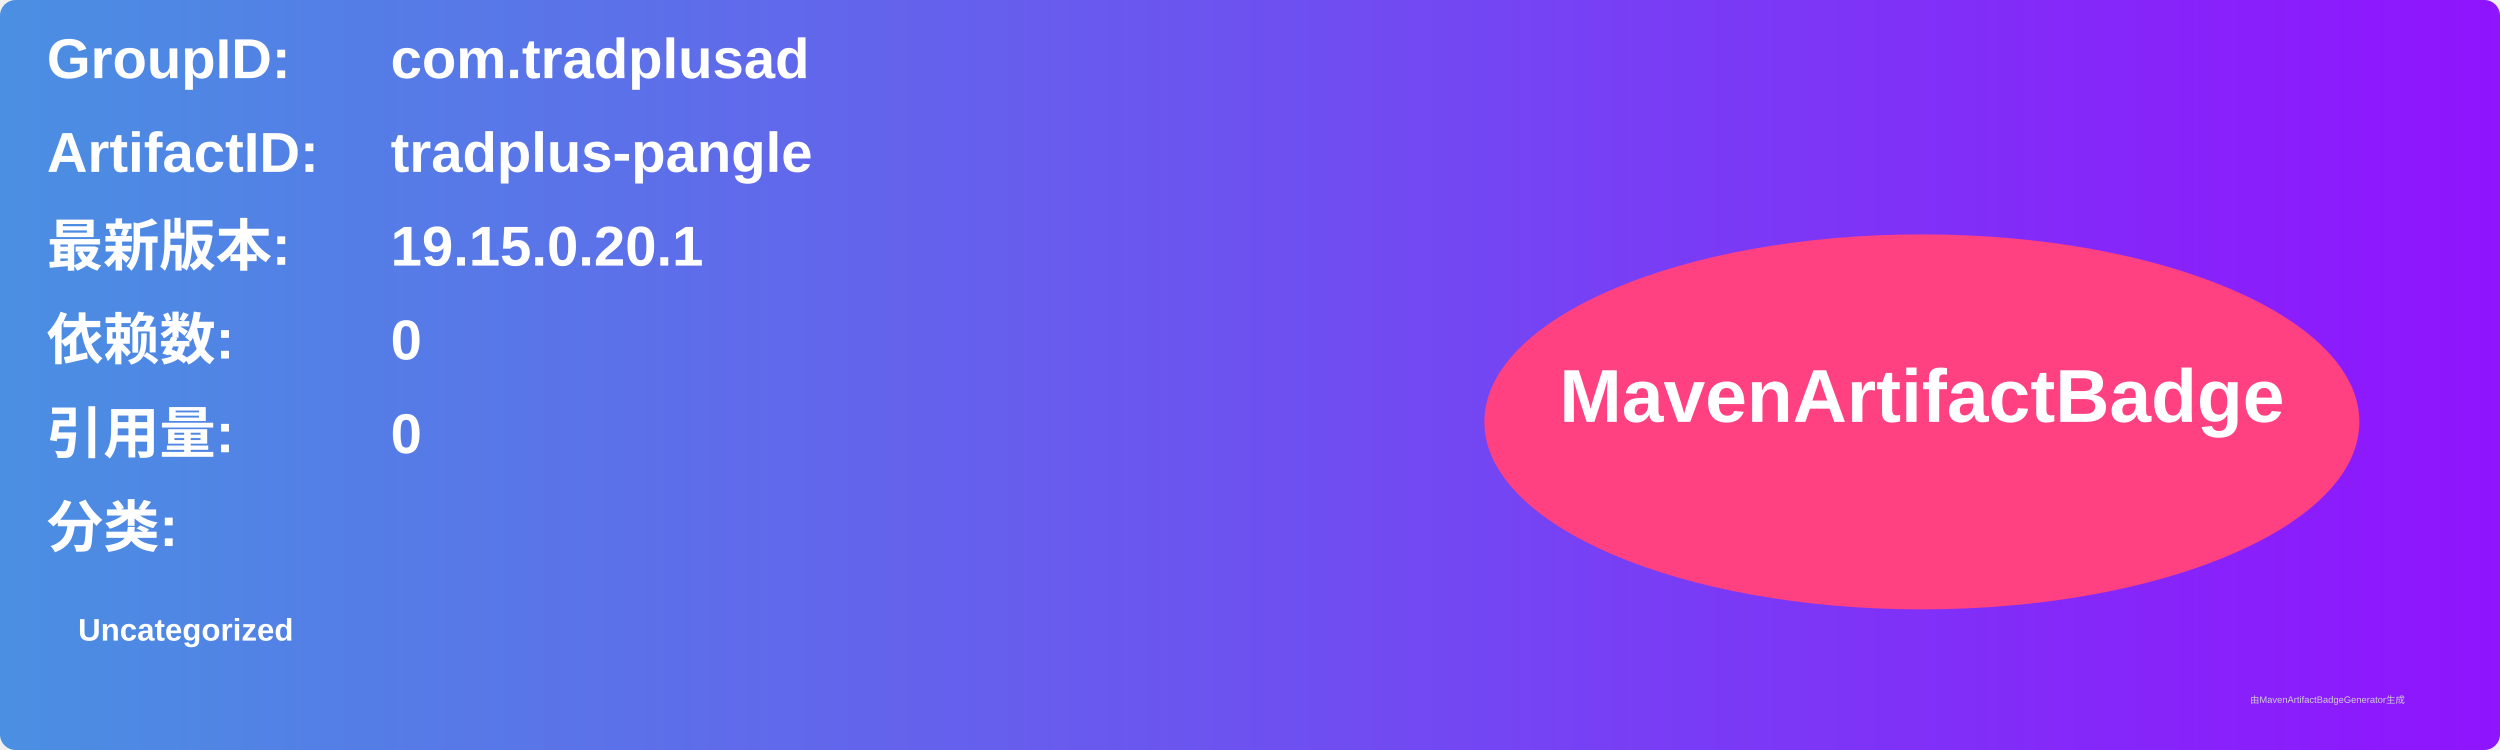
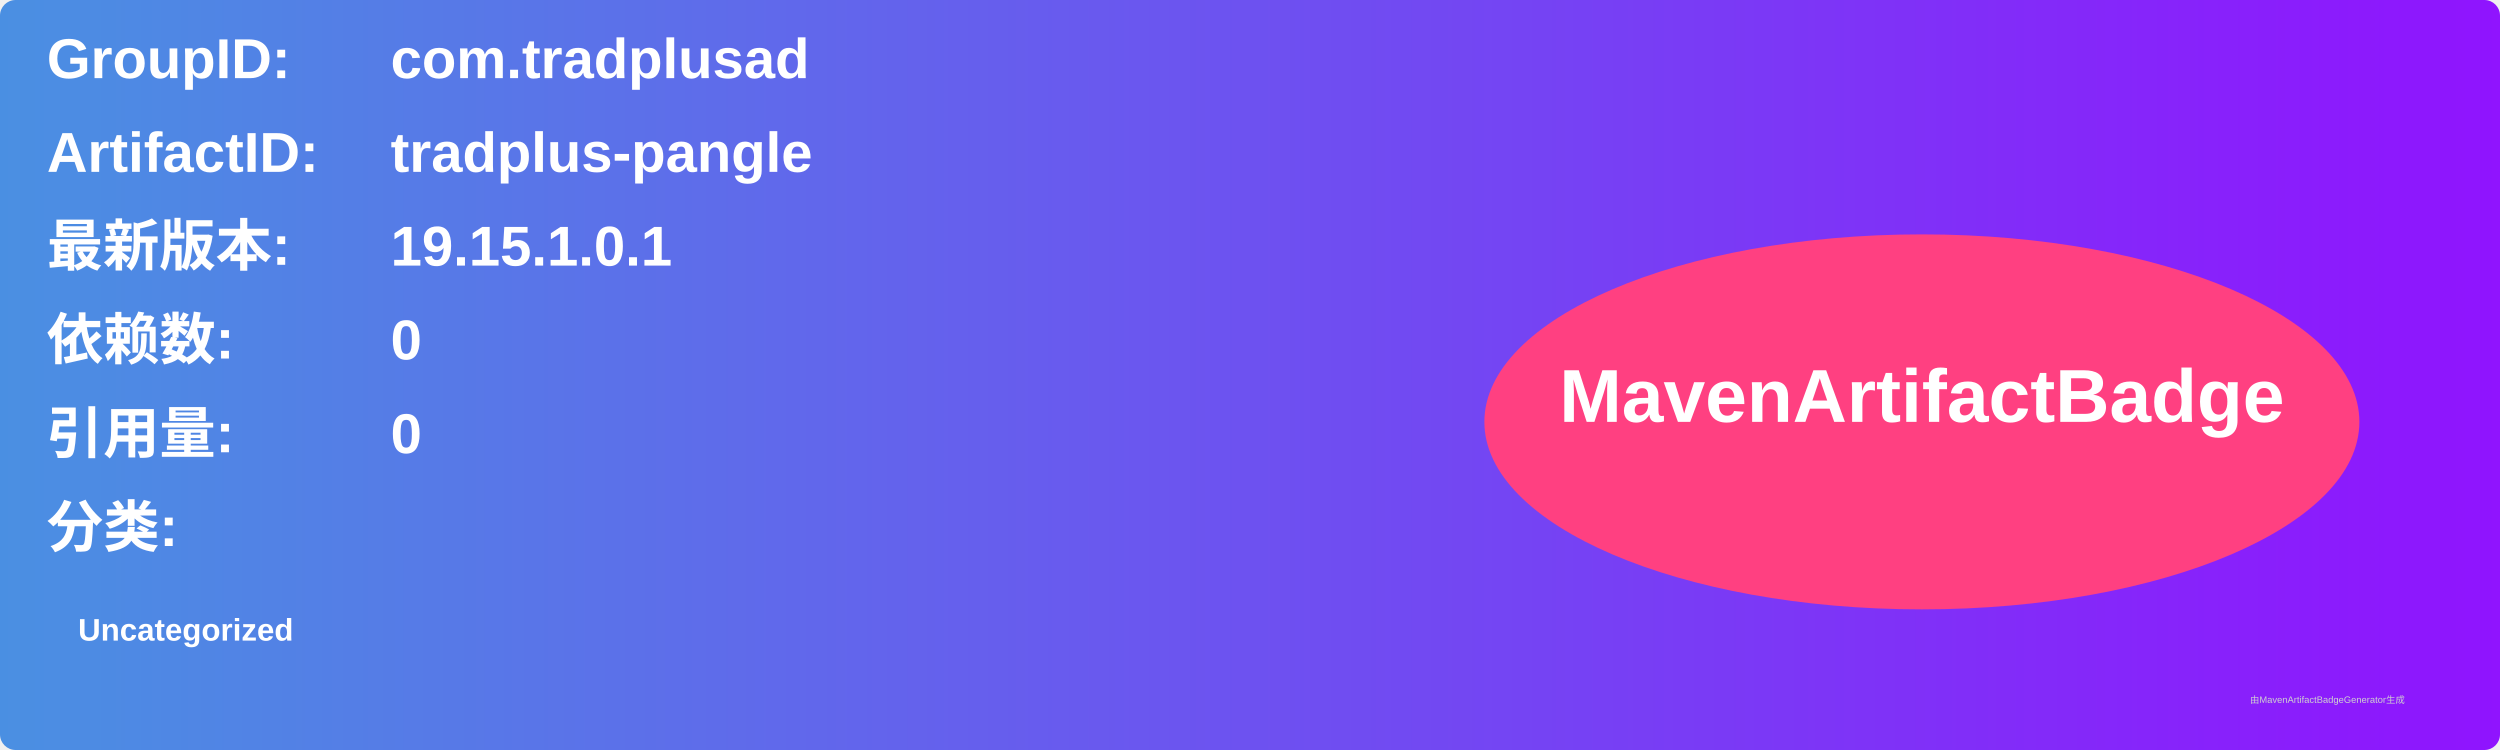
<svg xmlns="http://www.w3.org/2000/svg" width="800" height="240" viewBox="0 0 800 240">
  <linearGradient id="grad" x1="0%" y1="0%" x2="100%" y2="0%">
    <stop offset="0%" stop-color="#4a90e2" />
    <stop offset="100%" stop-color="#9013fe" />
  </linearGradient>
  <rect width="100%" height="100%" rx="5" ry="5" fill="url(#grad)" />
  <g transform="translate(15, 15)">
    <text x="0" y="10" font-family="Arial" font-size="18" fill="white" font-weight="bold" width="260">GroupID:</text>
    <text x="110" y="10" font-family="Arial" font-size="18" fill="white" font-weight="bold" width="460">com.tradplusad</text>
    <text x="0" y="40" font-family="Arial" font-size="18" fill="white" font-weight="bold" width="260">ArtifactID:</text>
    <text x="110" y="40" font-family="Arial" font-size="18" fill="white" font-weight="bold" width="460">tradplus-pangle</text>
    <text x="0" y="70" font-family="Arial" font-size="18" fill="white" font-weight="bold">最新版本:</text>
    <text x="110" y="70" font-family="Arial" font-size="18" fill="white" font-weight="bold">
-       <tspan font-weight="bold">19.15.0.20.1</tspan>
+       <tspan font-weight="bold">19.15.1.0.1</tspan>
    </text>
    <text x="0" y="100" font-family="Arial" font-size="18" fill="white" font-weight="bold">依赖数: </text>
    <text x="110" y="100" font-family="Arial" font-size="18" fill="white">
      <tspan font-weight="bold">0</tspan>
    </text>
    <text x="0" y="130" font-family="Arial" font-size="18" fill="white" font-weight="bold">引用量: </text>
    <text x="110" y="130" font-family="Arial" font-size="18" fill="white">
      <tspan font-weight="bold">0</tspan>
    </text>
    <text x="0" y="160" font-family="Arial" font-size="18" fill="white" font-weight="bold">分类:</text>
    <text x="10" y="190" font-family="Arial" font-size="10" fill="white">
      <tspan font-weight="bold">Uncategorized</tspan>
    </text>
    <ellipse cx="600" cy="120" rx="140" ry="60" fill="#ff4081" />
    <text x="600" y="120" text-anchor="middle" font-family="Arial" font-size="24" fill="white" font-weight="bold">MavenArtifactBadge</text>
  </g>
  <text x="720" y="225" font-family="Arial" font-size="3" fill="#d0d0d0">由MavenArtifactBadgeGenerator生成</text>
</svg>
